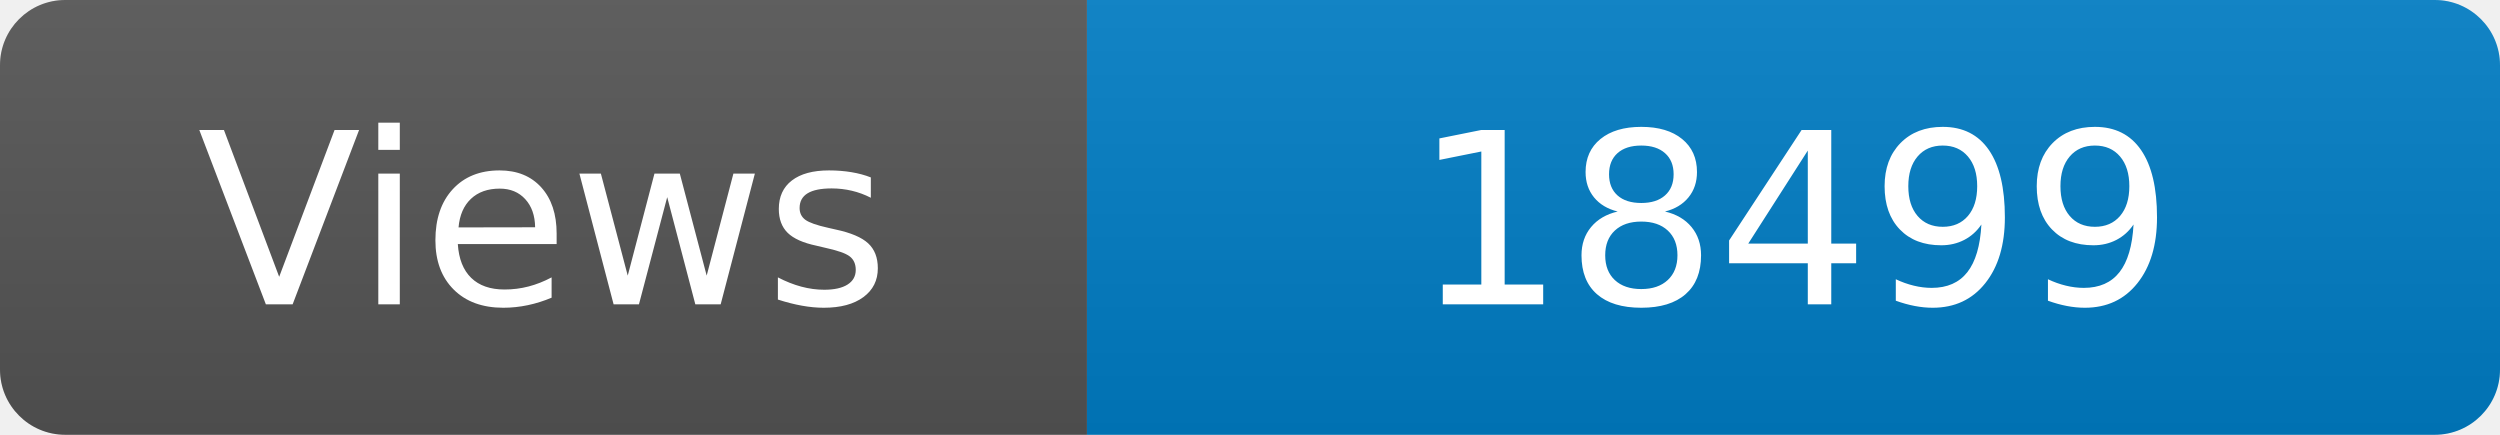
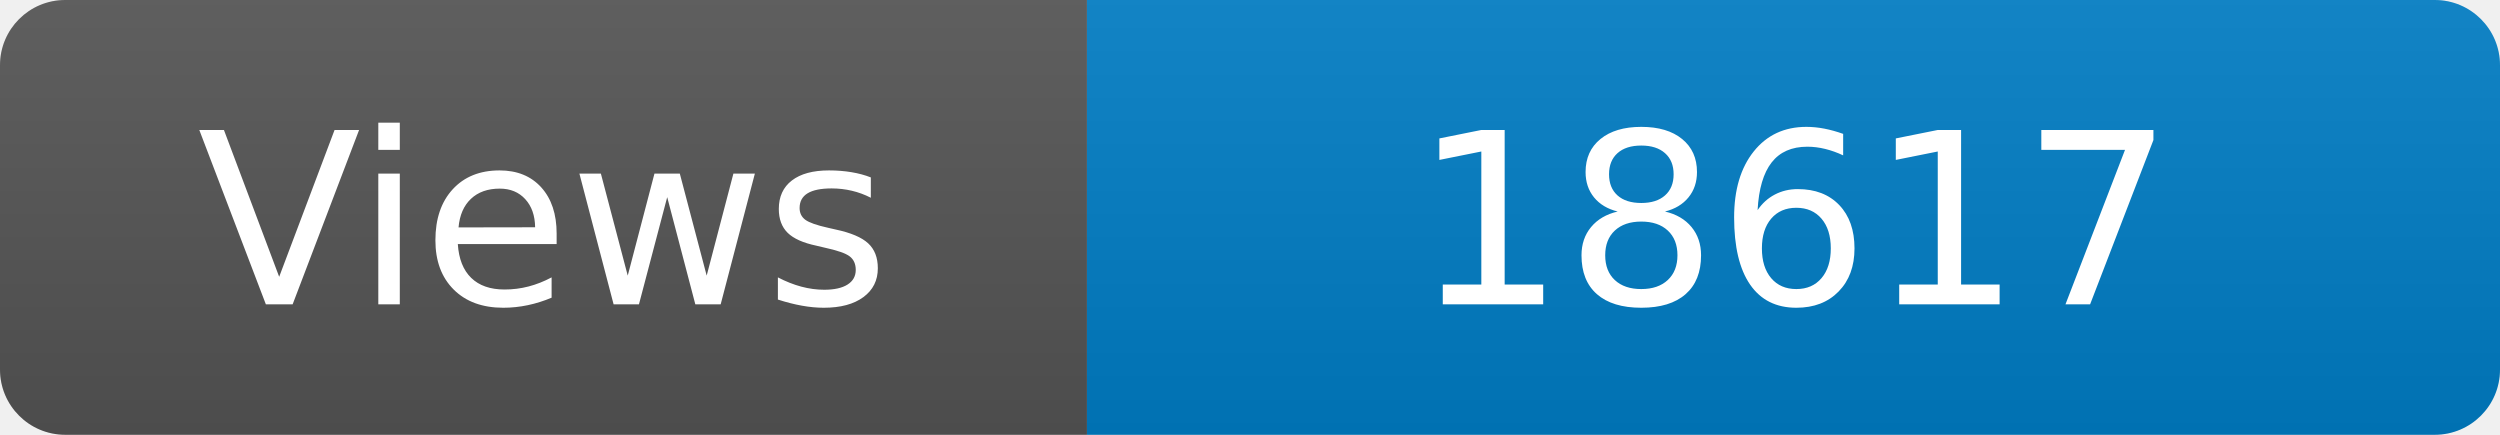
<svg xmlns="http://www.w3.org/2000/svg" width="115" height="20" role="img" aria-label="Maintained?: yes">
  <linearGradient id="s" x2="0" y2="100%">
    <stop offset="0" stop-color="#bbb" stop-opacity=".1" />
    <stop offset="1" stop-opacity=".1" />
  </linearGradient>
  <clipPath id="r">
    <rect width="115" height="20" rx="3" fill="#fff" />
  </clipPath>
  <g clip-path="url(#r)">
    <rect width="50" height="20" fill="#555" />
    <rect x="50" width="160" height="20" fill="#007ec6" />
    <rect width="115" height="20" fill="url(#s)" />
  </g>
  <g fill="#fff" text-anchor="middle" font-family="Verdana,Geneva,DejaVu Sans,sans-serif" font-size="110">
    <text x="250" y="140" transform="scale(.1)" fill="#fff">Views</text>
-     <text x="825" y="140" transform="scale(.1)" fill="#fff">18499</text>
+     <text x="825" y="140" transform="scale(.1)" fill="#fff">18617</text>
  </g>
</svg>
